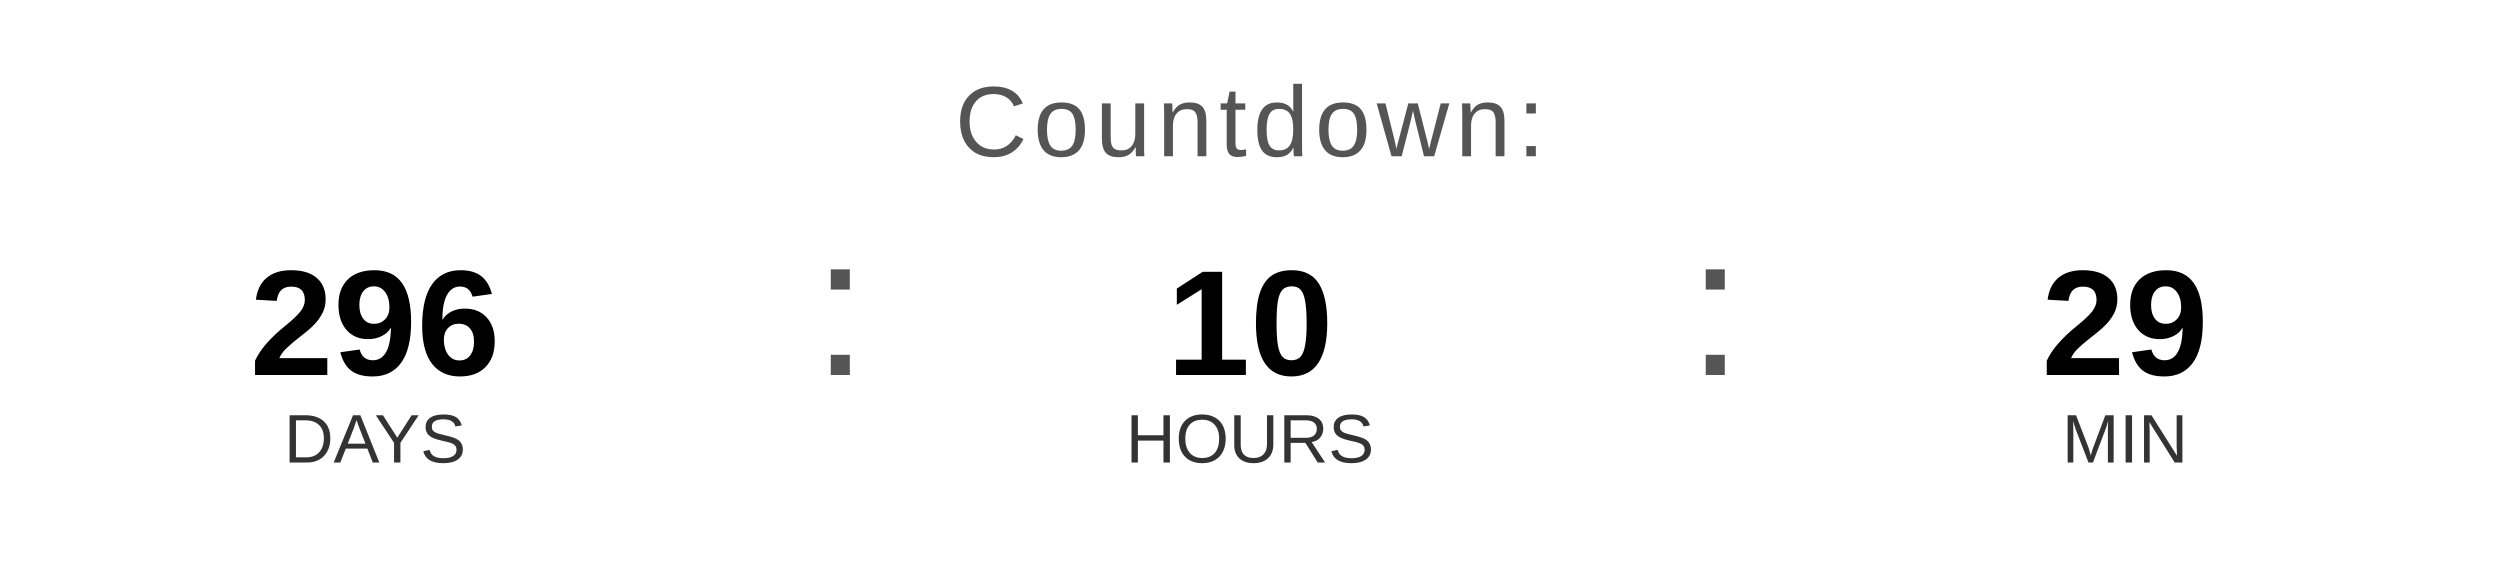
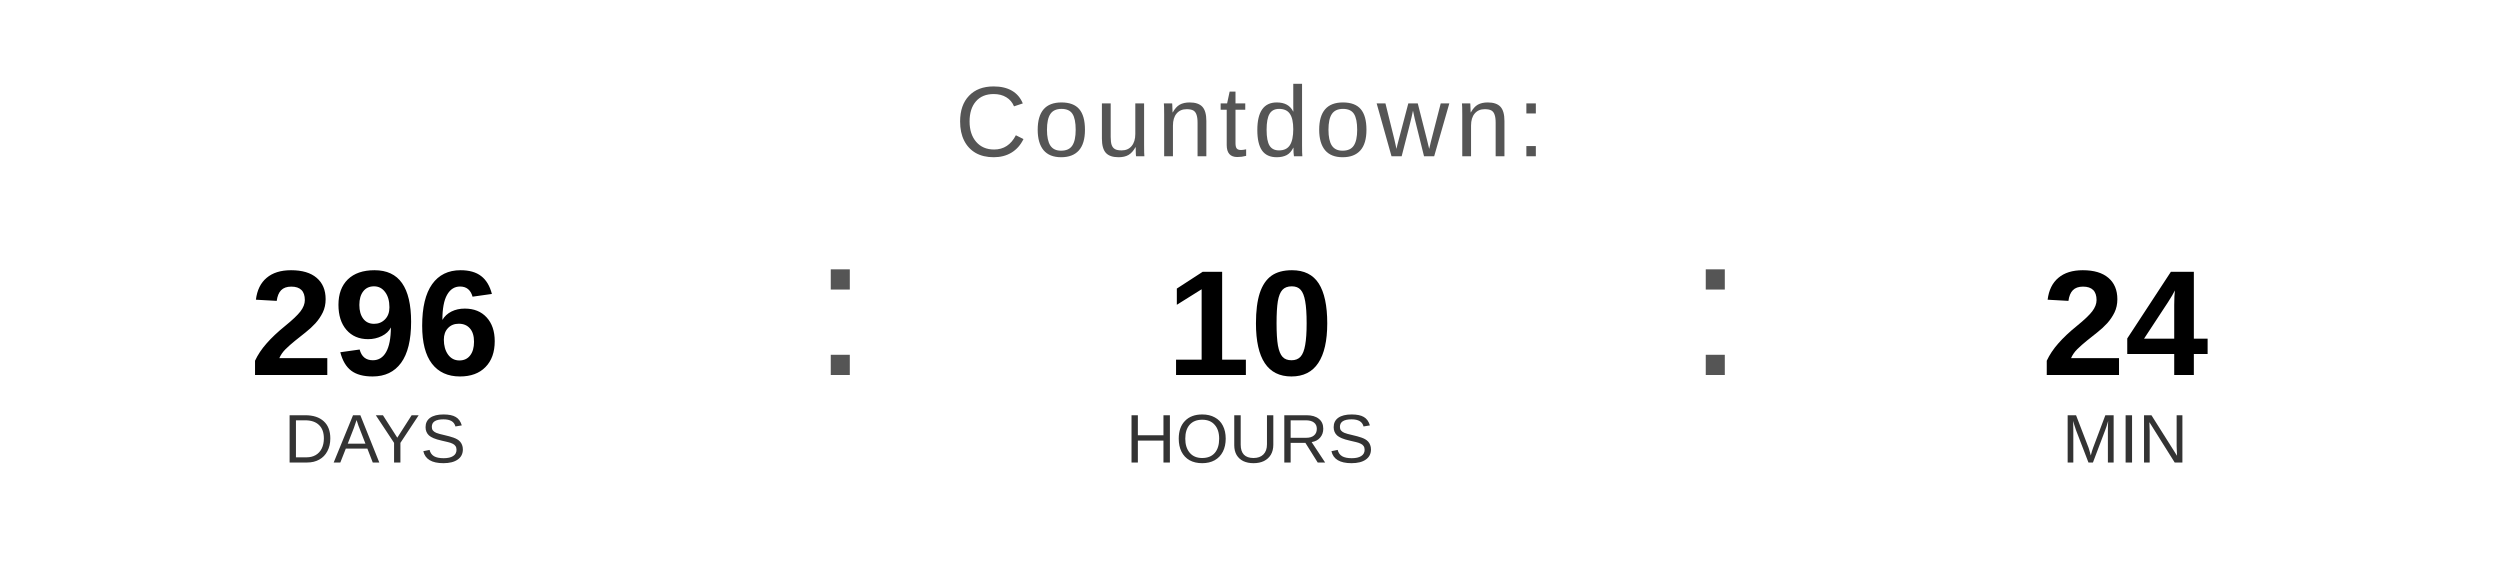
<svg xmlns="http://www.w3.org/2000/svg" width="400" height="90" viewBox="0 0 400 90">
  <text x="200" y="25" font-family="Arial, Helvetica, sans-serif" font-size="16" fill="#555555" text-anchor="middle" letter-spacing="1">
    Countdown:
  </text>
  <text x="60" y="60" font-family="Arial, Helvetica, sans-serif" font-size="24" font-weight="bold" fill="#000000" text-anchor="middle">296</text>
  <text x="60" y="74" font-family="Arial, Helvetica, sans-serif" font-size="11" fill="#333333" text-anchor="middle">DAYS</text>
  <text x="130" y="60" font-family="Arial, sans-serif" font-size="32" fill="#555555">:</text>
  <text x="200" y="60" font-family="Arial, Helvetica, sans-serif" font-size="24" font-weight="bold" fill="#000000" text-anchor="middle">10</text>
  <text x="200" y="74" font-family="Arial, Helvetica, sans-serif" font-size="11" fill="#333333" text-anchor="middle">HOURS</text>
  <text x="270" y="60" font-family="Arial, sans-serif" font-size="32" fill="#555555">:</text>
-   <text x="340" y="60" font-family="Arial, Helvetica, sans-serif" font-size="24" font-weight="bold" fill="#000000" text-anchor="middle">29</text>
+   <text x="340" y="60" font-family="Arial, Helvetica, sans-serif" font-size="24" font-weight="bold" fill="#000000" text-anchor="middle">24</text>
  <text x="340" y="74" font-family="Arial, Helvetica, sans-serif" font-size="11" fill="#333333" text-anchor="middle">MIN</text>
</svg>
